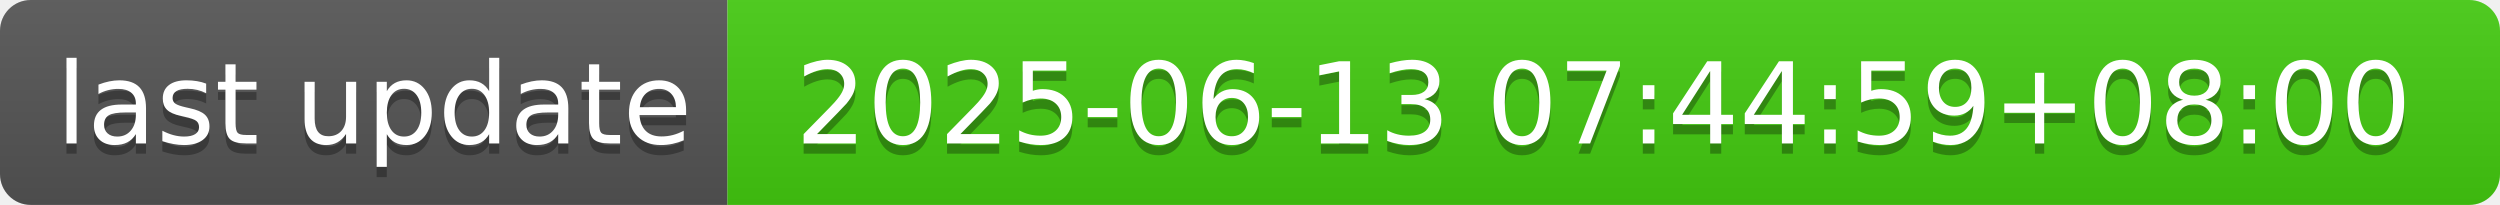
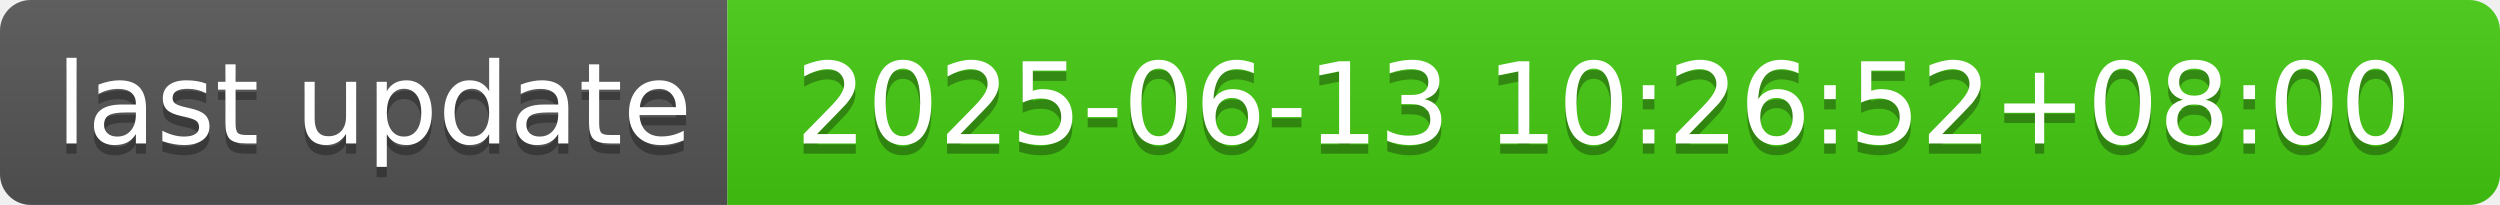
- <svg xmlns="http://www.w3.org/2000/svg" width="244" height="20" role="img" aria-label="last update: 2025-06-13 07:44:59+08:00">
+ <svg xmlns="http://www.w3.org/2000/svg" width="244" height="20" role="img" aria-label="last update: 2025-06-13 10:26:52+08:00">
  <linearGradient id="s" x2="0" y2="100%">
    <stop offset="0" stop-color="#bbb" stop-opacity=".1" />
    <stop offset="1" stop-opacity=".1" />
  </linearGradient>
  <clipPath id="r">
    <rect width="244" height="20" rx="3" fill="#fff" />
  </clipPath>
  <g clip-path="url(#r)">
    <rect width="71" height="20" fill="#555" />
    <rect x="71" width="173" height="20" fill="#4c1" />
    <rect width="244" height="20" fill="url(#s)" />
  </g>
  <g fill="#fff" text-anchor="middle" font-family="Verdana,Geneva,DejaVu Sans,sans-serif" text-rendering="geometricPrecision" font-size="110">
    <text aria-hidden="true" x="365" y="150" fill="#010101" fill-opacity=".3" transform="scale(.1)" textLength="610">last update</text>
    <text x="365" y="140" transform="scale(.1)" fill="#fff" textLength="610">last update</text>
-     <text aria-hidden="true" x="1565" y="150" fill="#010101" fill-opacity=".3" transform="scale(.1)" textLength="1630">2025-06-13 07:44:59+08:00</text>
-     <text x="1565" y="140" transform="scale(.1)" fill="#fff" textLength="1630">2025-06-13 07:44:59+08:00</text>
+     <text aria-hidden="true" x="1565" y="150" fill="#010101" fill-opacity=".3" transform="scale(.1)" textLength="1630">2025-06-13 10:26:52+08:00</text>
+     <text x="1565" y="140" transform="scale(.1)" fill="#fff" textLength="1630">2025-06-13 10:26:52+08:00</text>
  </g>
</svg>
